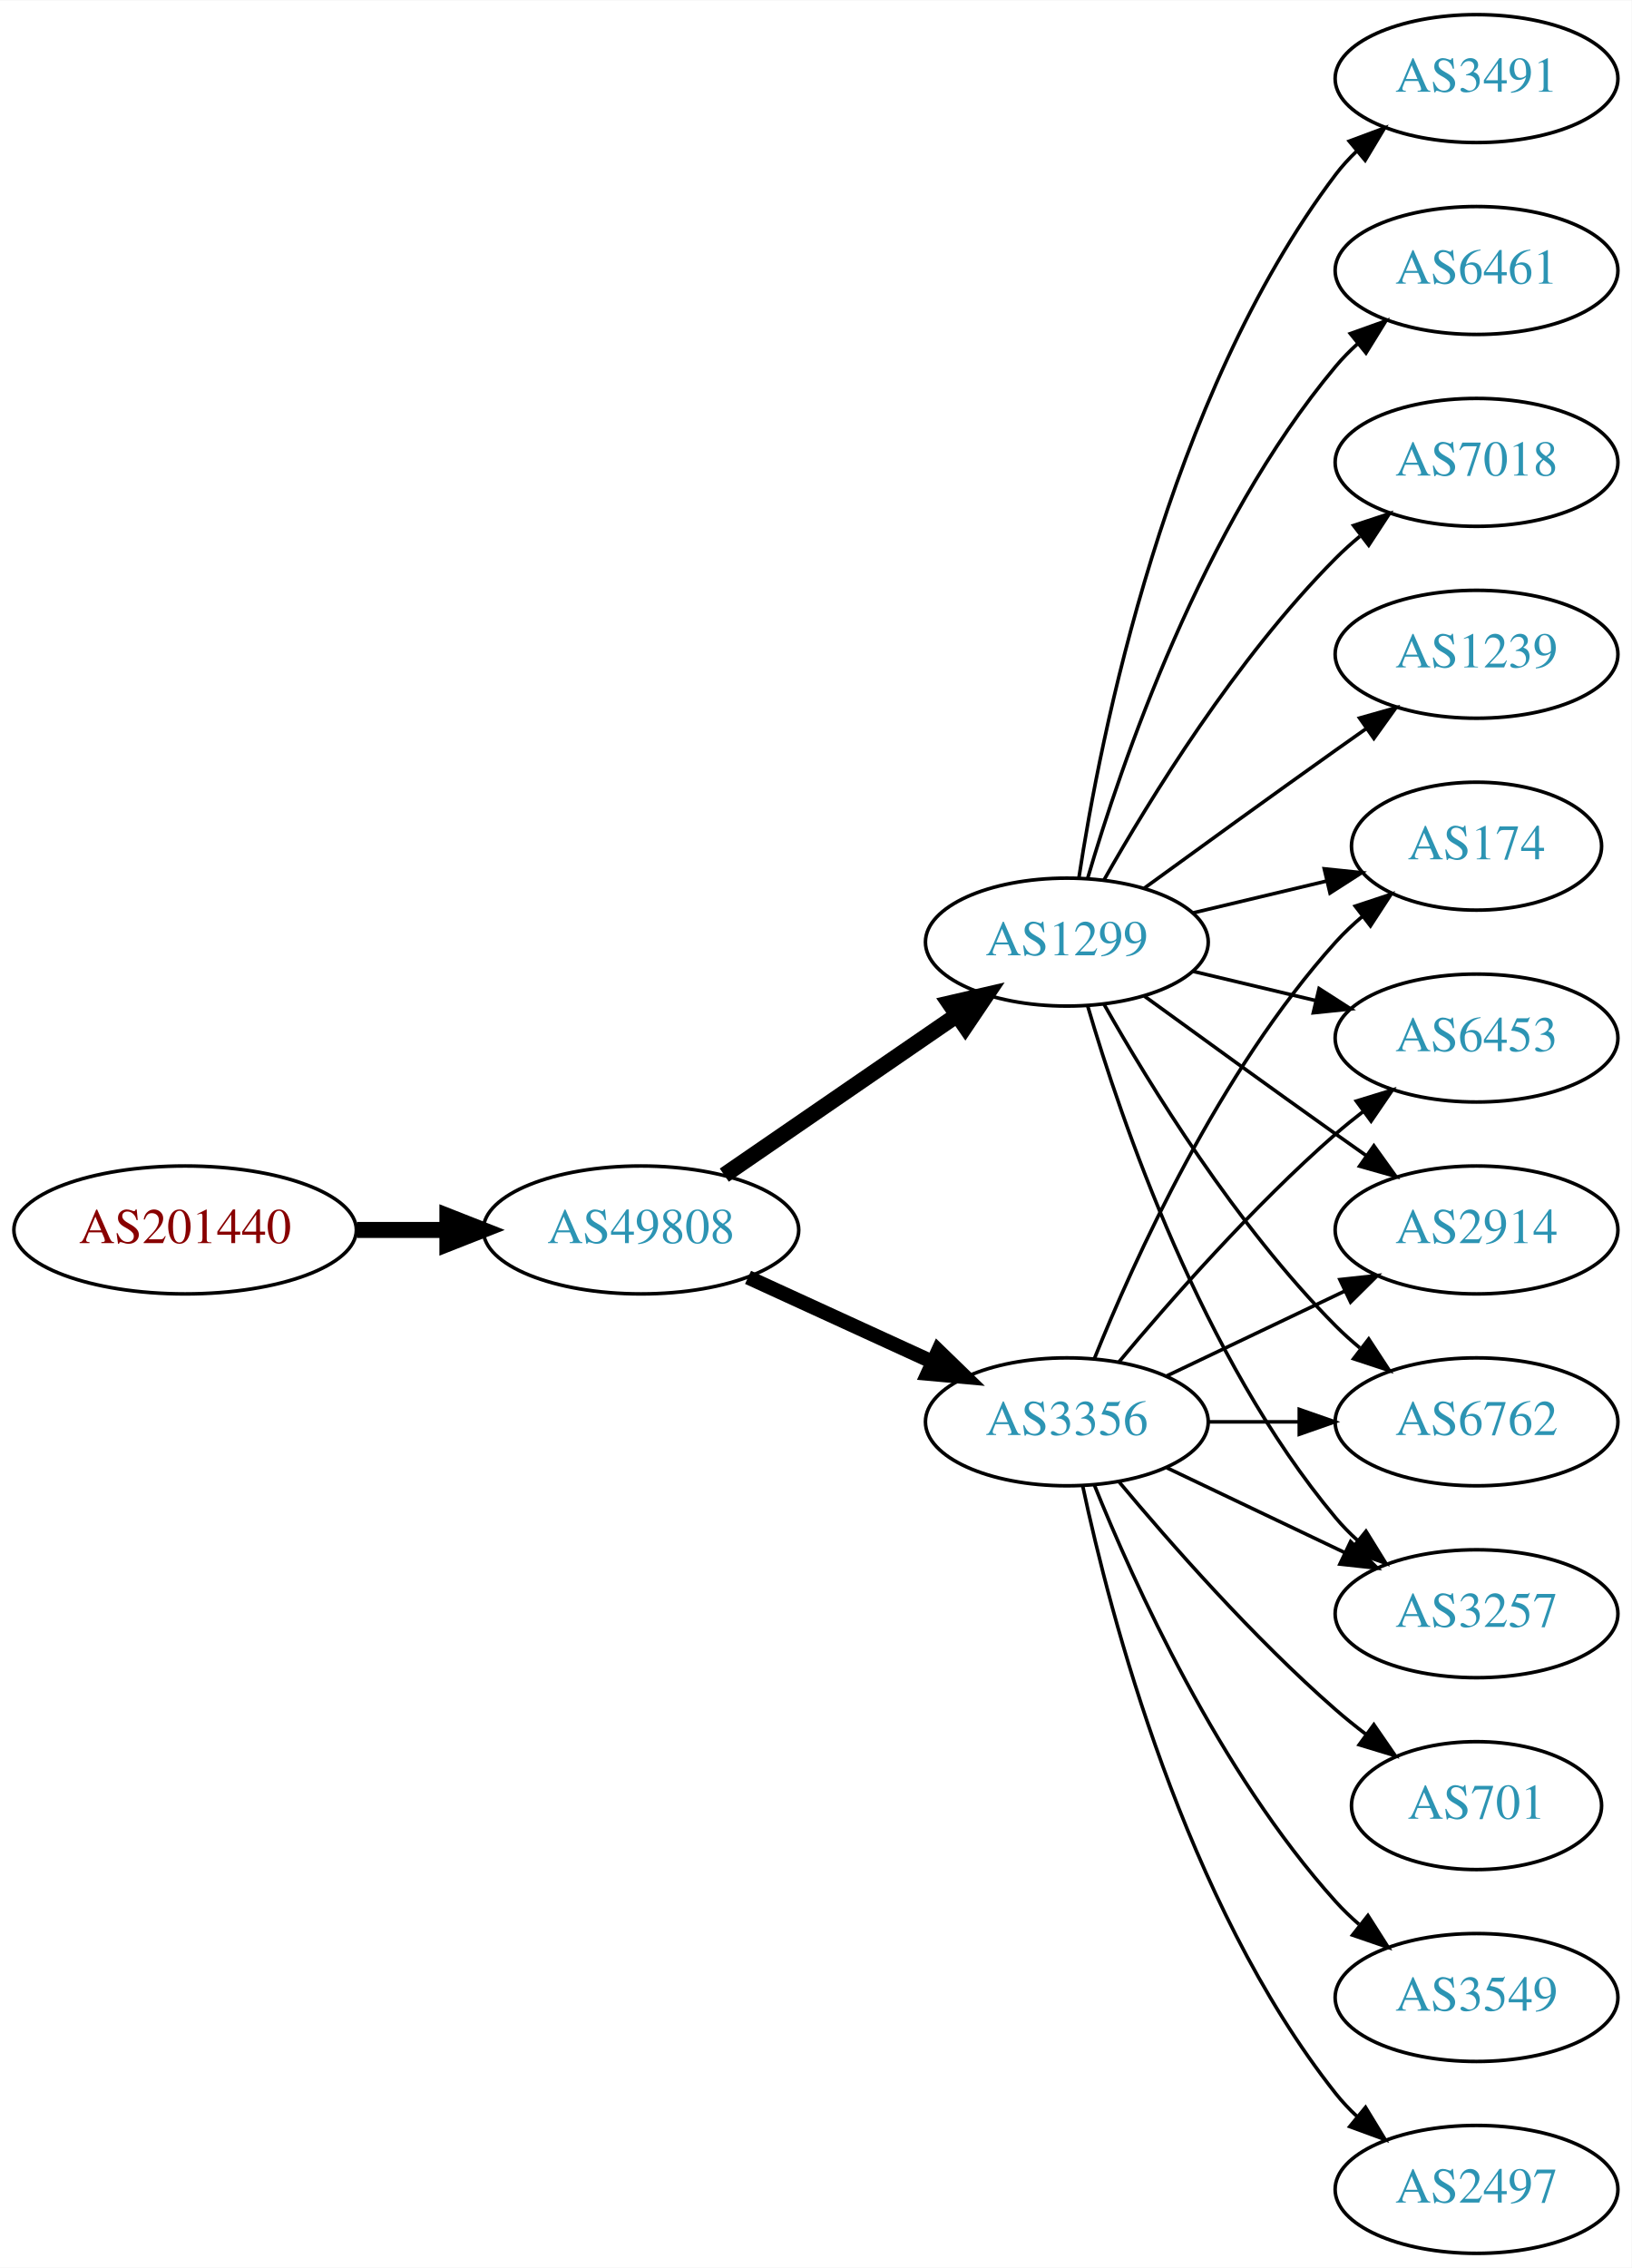
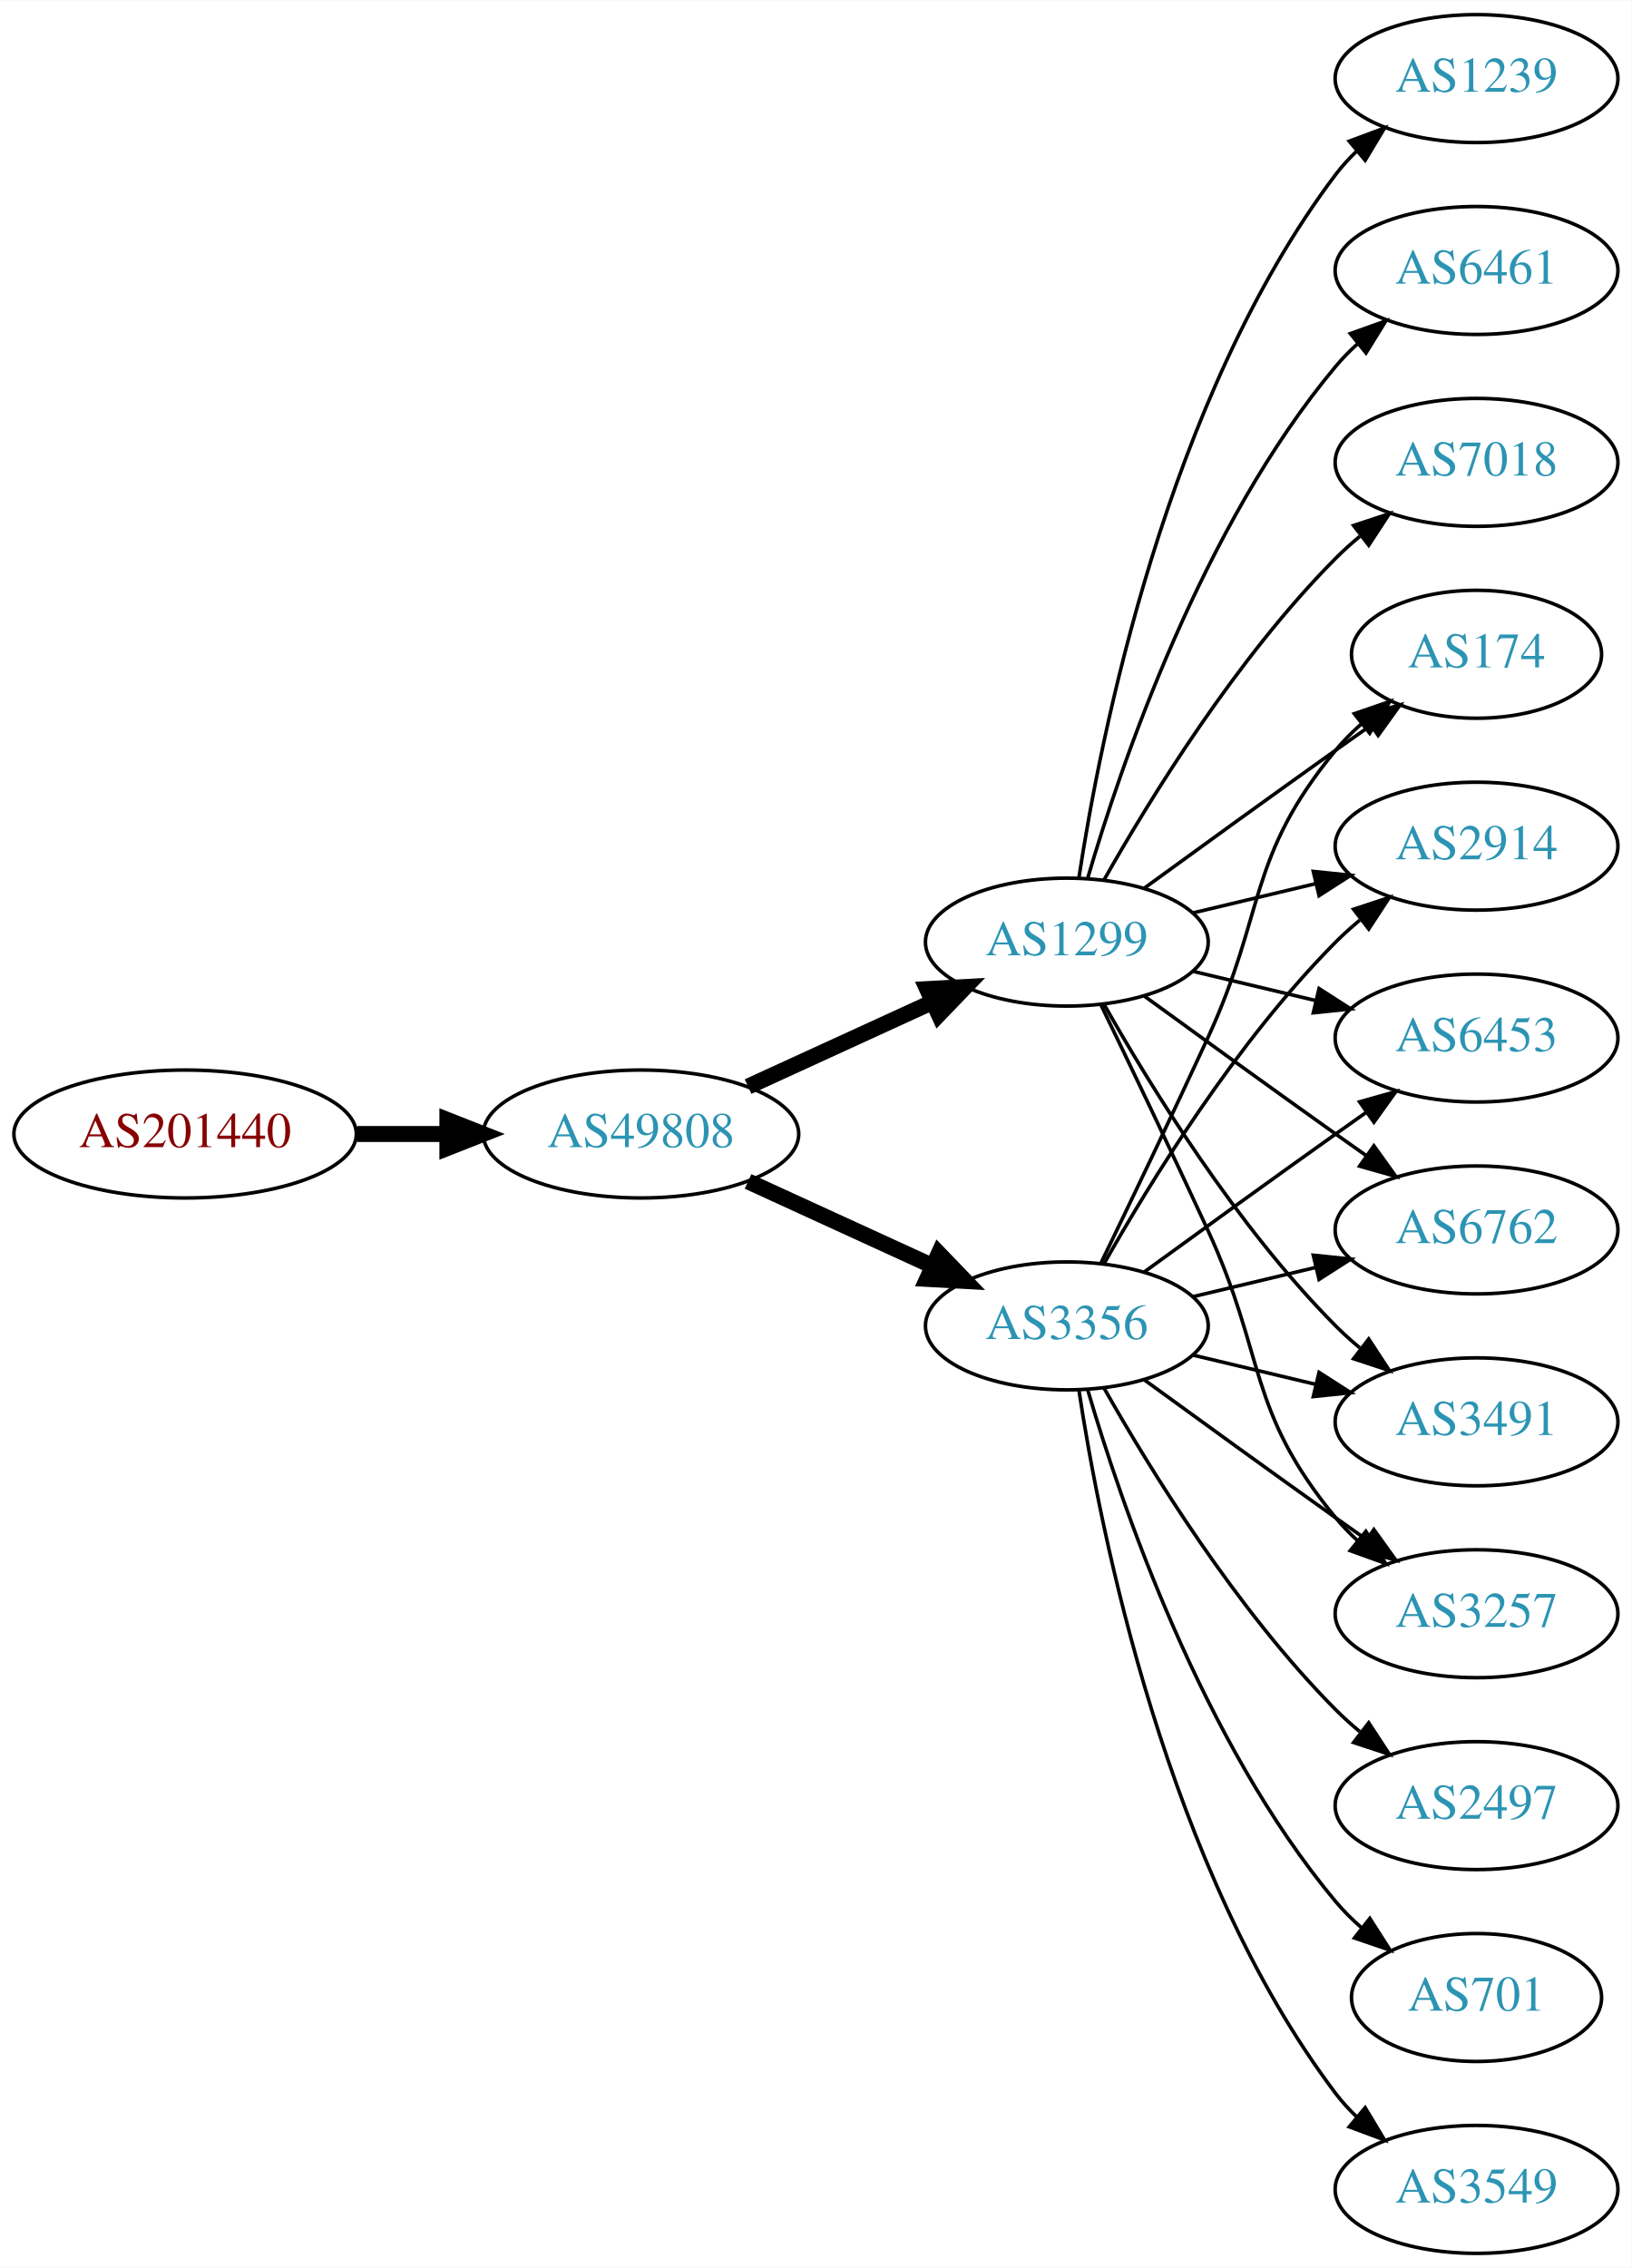
<svg xmlns="http://www.w3.org/2000/svg" xmlns:xlink="http://www.w3.org/1999/xlink" width="459pt" height="638pt" viewBox="0.00 0.00 459.17 638.00">
  <g id="graph0" class="graph" transform="scale(1 1) rotate(0) translate(4 634)">
    <polygon fill="white" stroke="none" points="-4,4 -4,-634 455.17,-634 455.17,4 -4,4" />
    <g id="node1" class="node">
      <g id="a_node1">
        <a xlink:href="/asn/201440" xlink:title="AS201440 ~ BORBET Austria GmbH [AT]">
-           <ellipse fill="#ffffff" stroke="black" cx="48.096" cy="-288" rx="48.192" ry="18" />
-           <text text-anchor="middle" x="48.096" y="-284.3" font-family="Times,serif" font-size="14.00" fill="#880000">AS201440</text>
+           <ellipse fill="#ffffff" stroke="black" cx="48.096" cy="-315" rx="48.192" ry="18" />
+           <text text-anchor="middle" x="48.096" y="-311.3" font-family="Times,serif" font-size="14.00" fill="#880000">AS201440</text>
        </a>
      </g>
    </g>
    <g id="node2" class="node">
      <g id="a_node2">
        <a xlink:href="/asn/49808" xlink:title="AS49808 ~ POWERSPEED-AS [AT]">
-           <ellipse fill="#ffffff" stroke="black" cx="176.388" cy="-288" rx="44.393" ry="18" />
-           <text text-anchor="middle" x="176.388" y="-284.3" font-family="Times,serif" font-size="14.00" fill="#2c94b3">AS49808</text>
+           <ellipse fill="#ffffff" stroke="black" cx="176.388" cy="-315" rx="44.393" ry="18" />
+           <text text-anchor="middle" x="176.388" y="-311.3" font-family="Times,serif" font-size="14.00" fill="#2c94b3">AS49808</text>
        </a>
      </g>
    </g>
    <g id="edge1" class="edge">
-       <path fill="none" stroke="black" stroke-width="4.5" d="M96.481,-288C104.742,-288 113.386,-288 121.799,-288" />
-       <polygon fill="black" stroke="black" stroke-width="4.5" points="121.904,-291.938 131.904,-288 121.904,-284.063 121.904,-291.938" />
+       <path fill="none" stroke="black" stroke-width="4.5" d="M96.481,-315C104.742,-315 113.386,-315 121.799,-315" />
+       <polygon fill="black" stroke="black" stroke-width="4.5" points="121.904,-318.938 131.904,-315 121.904,-311.063 121.904,-318.938" />
    </g>
    <g id="node3" class="node">
      <g id="a_node3">
        <a xlink:href="/asn/3356" xlink:title="AS3356 ~ Level 3 Parent, LLC [US]">
-           <ellipse fill="#ffffff" stroke="black" cx="296.23" cy="-234" rx="39.794" ry="18" />
-           <text text-anchor="middle" x="296.23" y="-230.3" font-family="Times,serif" font-size="14.00" fill="#2c94b3">AS3356</text>
+           <ellipse fill="#ffffff" stroke="black" cx="296.23" cy="-261" rx="39.794" ry="18" />
+           <text text-anchor="middle" x="296.23" y="-257.3" font-family="Times,serif" font-size="14.00" fill="#2c94b3">AS3356</text>
        </a>
      </g>
    </g>
    <g id="edge2" class="edge">
-       <path fill="none" stroke="black" stroke-width="4.05" d="M206.517,-274.652C222.128,-267.498 241.526,-258.609 258.198,-250.97" />
-       <polygon fill="black" stroke="black" stroke-width="4.05" points="260.035,-254.026 267.65,-246.638 257.083,-247.582 260.035,-254.026" />
+       <path fill="none" stroke="black" stroke-width="4.5" d="M206.517,-301.652C222.128,-294.498 241.526,-285.609 258.198,-277.97" />
+       <polygon fill="black" stroke="black" stroke-width="4.5" points="260.199,-281.384 267.65,-273.638 256.919,-274.225 260.199,-281.384" />
    </g>
    <g id="node4" class="node">
      <g id="a_node4">
        <a xlink:href="/asn/1299" xlink:title="AS1299 ~ Telia Carrier [EU]">
          <ellipse fill="#ffffff" stroke="black" cx="296.23" cy="-369" rx="39.794" ry="18" />
          <text text-anchor="middle" x="296.23" y="-365.3" font-family="Times,serif" font-size="14.00" fill="#2c94b3">AS1299</text>
        </a>
      </g>
    </g>
    <g id="edge3" class="edge">
-       <path fill="none" stroke="black" stroke-width="4.5" d="M199.83,-303.426C218.412,-316.198 244.972,-334.455 265.352,-348.463" />
-       <polygon fill="black" stroke="black" stroke-width="4.5" points="263.195,-351.758 273.666,-354.178 267.656,-345.269 263.195,-351.758" />
+       <path fill="none" stroke="black" stroke-width="4.5" d="M206.517,-328.348C222.128,-335.502 241.526,-344.391 258.198,-352.03" />
+       <polygon fill="black" stroke="black" stroke-width="4.5" points="256.919,-355.775 267.65,-356.362 260.199,-348.616 256.919,-355.775" />
    </g>
    <g id="node5" class="node">
      <g id="a_node5">
-         <a xlink:href="/asn/2914" xlink:title="AS2914 ~ NTT America, Inc. [US]">
-           <ellipse fill="#ffffff" stroke="black" cx="411.523" cy="-288" rx="39.794" ry="18" />
-           <text text-anchor="middle" x="411.523" y="-284.3" font-family="Times,serif" font-size="14.00" fill="#2c94b3">AS2914</text>
+         <a xlink:href="/asn/174" xlink:title="AS174 ~ Cogent Communications [US]">
+           <ellipse fill="#ffffff" stroke="black" cx="411.523" cy="-450" rx="35.194" ry="18" />
+           <text text-anchor="middle" x="411.523" y="-446.3" font-family="Times,serif" font-size="14.00" fill="#2c94b3">AS174</text>
        </a>
      </g>
    </g>
    <g id="edge4" class="edge">
-       <path fill="none" stroke="black" d="M324.367,-246.934C339.361,-254.081 358.182,-263.052 374.405,-270.785" />
-       <polygon fill="black" stroke="black" points="373.075,-274.028 383.608,-275.171 376.087,-267.709 373.075,-274.028" />
+       <path fill="none" stroke="black" d="M305.811,-278.633C313.736,-294.998 325.772,-320.065 335.877,-342 352.36,-377.781 346.812,-392.606 371.877,-423 374.012,-425.589 376.454,-428.041 379.051,-430.334" />
+       <polygon fill="black" stroke="black" points="377.128,-433.275 387.15,-436.712 381.459,-427.775 377.128,-433.275" />
    </g>
    <g id="node6" class="node">
      <g id="a_node6">
-         <a xlink:href="/asn/6762" xlink:title="AS6762 ~ TELECOM ITALIA SPARKLE S.p.A. [IT]">
-           <ellipse fill="#ffffff" stroke="black" cx="411.523" cy="-234" rx="39.794" ry="18" />
-           <text text-anchor="middle" x="411.523" y="-230.3" font-family="Times,serif" font-size="14.00" fill="#2c94b3">AS6762</text>
+         <a xlink:href="/asn/2497" xlink:title="AS2497 ~ Internet Initiative Japan Inc. [JP]">
+           <ellipse fill="#ffffff" stroke="black" cx="411.523" cy="-126" rx="39.794" ry="18" />
+           <text text-anchor="middle" x="411.523" y="-122.3" font-family="Times,serif" font-size="14.00" fill="#2c94b3">AS2497</text>
        </a>
      </g>
    </g>
    <g id="edge5" class="edge">
-       <path fill="none" stroke="black" d="M335.902,-234C344.105,-234 352.869,-234 361.401,-234" />
-       <polygon fill="black" stroke="black" points="361.641,-237.5 371.641,-234 361.641,-230.5 361.641,-237.5" />
+       <path fill="none" stroke="black" d="M306.69,-243.51C319.472,-220.904 343.904,-181.114 371.877,-153 373.987,-150.879 376.283,-148.812 378.669,-146.829" />
+       <polygon fill="black" stroke="black" points="381.184,-149.31 386.984,-140.444 376.921,-143.758 381.184,-149.31" />
    </g>
    <g id="node7" class="node">
      <g id="a_node7">
+         <a xlink:href="/asn/701" xlink:title="AS701 ~ UUNET [US]">
+           <ellipse fill="#ffffff" stroke="black" cx="411.523" cy="-72" rx="35.194" ry="18" />
+           <text text-anchor="middle" x="411.523" y="-68.3" font-family="Times,serif" font-size="14.00" fill="#2c94b3">AS701</text>
+         </a>
+       </g>
+     </g>
+     <g id="edge6" class="edge">
+       <path fill="none" stroke="black" d="M302.104,-242.998C311.418,-211.156 334.235,-144.019 371.877,-99 374.029,-96.426 376.483,-93.983 379.088,-91.697" />
+       <polygon fill="black" stroke="black" points="381.495,-94.257 387.198,-85.328 377.172,-88.751 381.495,-94.257" />
+     </g>
+     <g id="node8" class="node">
+       <g id="a_node8">
+         <a xlink:href="/asn/2914" xlink:title="AS2914 ~ NTT America, Inc. [US]">
+           <ellipse fill="#ffffff" stroke="black" cx="411.523" cy="-396" rx="39.794" ry="18" />
+           <text text-anchor="middle" x="411.523" y="-392.3" font-family="Times,serif" font-size="14.00" fill="#2c94b3">AS2914</text>
+         </a>
+       </g>
+     </g>
+     <g id="edge7" class="edge">
+       <path fill="none" stroke="black" d="M306.69,-278.49C319.472,-301.096 343.904,-340.886 371.877,-369 373.987,-371.121 376.283,-373.188 378.669,-375.171" />
+       <polygon fill="black" stroke="black" points="376.921,-378.242 386.984,-381.556 381.184,-372.69 376.921,-378.242" />
+     </g>
+     <g id="node9" class="node">
+       <g id="a_node9">
+         <a xlink:href="/asn/6453" xlink:title="AS6453 ~ TATA COMMUNICATIONS (AMERICA) INC [US]">
+           <ellipse fill="#ffffff" stroke="black" cx="411.523" cy="-342" rx="39.794" ry="18" />
+           <text text-anchor="middle" x="411.523" y="-338.3" font-family="Times,serif" font-size="14.00" fill="#2c94b3">AS6453</text>
+         </a>
+       </g>
+     </g>
+     <g id="edge8" class="edge">
+       <path fill="none" stroke="black" d="M318.078,-276.222C333.012,-287.091 353.626,-302.025 371.877,-315 374.697,-317.005 377.64,-319.085 380.588,-321.159" />
+       <polygon fill="black" stroke="black" points="378.616,-324.05 388.813,-326.926 382.634,-318.319 378.616,-324.05" />
+     </g>
+     <g id="node10" class="node">
+       <g id="a_node10">
+         <a xlink:href="/asn/6762" xlink:title="AS6762 ~ TELECOM ITALIA SPARKLE S.p.A. [IT]">
+           <ellipse fill="#ffffff" stroke="black" cx="411.523" cy="-288" rx="39.794" ry="18" />
+           <text text-anchor="middle" x="411.523" y="-284.3" font-family="Times,serif" font-size="14.00" fill="#2c94b3">AS6762</text>
+         </a>
+       </g>
+     </g>
+     <g id="edge9" class="edge">
+       <path fill="none" stroke="black" d="M331.837,-269.248C342.709,-271.838 354.863,-274.735 366.305,-277.462" />
+       <polygon fill="black" stroke="black" points="365.589,-280.889 376.128,-279.803 367.212,-274.08 365.589,-280.889" />
+     </g>
+     <g id="node11" class="node">
+       <g id="a_node11">
+         <a xlink:href="/asn/3491" xlink:title="AS3491 ~ PCCW Global, Inc. [US]">
+           <ellipse fill="#ffffff" stroke="black" cx="411.523" cy="-234" rx="39.794" ry="18" />
+           <text text-anchor="middle" x="411.523" y="-230.3" font-family="Times,serif" font-size="14.00" fill="#2c94b3">AS3491</text>
+         </a>
+       </g>
+     </g>
+     <g id="edge10" class="edge">
+       <path fill="none" stroke="black" d="M331.837,-252.752C342.709,-250.162 354.863,-247.265 366.305,-244.538" />
+       <polygon fill="black" stroke="black" points="367.212,-247.92 376.128,-242.197 365.589,-241.111 367.212,-247.92" />
+     </g>
+     <g id="node12" class="node">
+       <g id="a_node12">
        <a xlink:href="/asn/3257" xlink:title="AS3257 ~ GTT [DE]">
          <ellipse fill="#ffffff" stroke="black" cx="411.523" cy="-180" rx="39.794" ry="18" />
          <text text-anchor="middle" x="411.523" y="-176.3" font-family="Times,serif" font-size="14.00" fill="#2c94b3">AS3257</text>
        </a>
      </g>
    </g>
-     <g id="edge6" class="edge">
-       <path fill="none" stroke="black" d="M324.367,-221.066C339.361,-213.919 358.182,-204.948 374.405,-197.215" />
-       <polygon fill="black" stroke="black" points="376.087,-200.291 383.608,-192.829 373.075,-193.972 376.087,-200.291" />
-     </g>
-     <g id="node8" class="node">
-       <g id="a_node8">
-         <a xlink:href="/asn/174" xlink:title="AS174 ~ Cogent Communications [US]">
-           <ellipse fill="#ffffff" stroke="black" cx="411.523" cy="-396" rx="35.194" ry="18" />
-           <text text-anchor="middle" x="411.523" y="-392.3" font-family="Times,serif" font-size="14.00" fill="#2c94b3">AS174</text>
-         </a>
-       </g>
-     </g>
-     <g id="edge7" class="edge">
-       <path fill="none" stroke="black" d="M303.978,-251.787C315.029,-279.243 339.082,-332.578 371.877,-369 374.192,-371.572 376.797,-374.03 379.533,-376.343" />
-       <polygon fill="black" stroke="black" points="377.398,-379.117 387.456,-382.448 381.671,-373.572 377.398,-379.117" />
-     </g>
-     <g id="node9" class="node">
-       <g id="a_node9">
-         <a xlink:href="/asn/701" xlink:title="AS701 ~ UUNET [US]">
-           <ellipse fill="#ffffff" stroke="black" cx="411.523" cy="-126" rx="35.194" ry="18" />
-           <text text-anchor="middle" x="411.523" y="-122.3" font-family="Times,serif" font-size="14.00" fill="#2c94b3">AS701</text>
-         </a>
-       </g>
-     </g>
-     <g id="edge8" class="edge">
-       <path fill="none" stroke="black" d="M310.86,-217.183C325.143,-200.071 348.689,-173.255 371.877,-153 374.546,-150.668 377.419,-148.352 380.35,-146.114" />
-       <polygon fill="black" stroke="black" points="382.627,-148.784 388.641,-140.061 378.5,-143.13 382.627,-148.784" />
-     </g>
-     <g id="node10" class="node">
-       <g id="a_node10">
+     <g id="edge11" class="edge">
+       <path fill="none" stroke="black" d="M318.078,-245.778C333.012,-234.909 353.626,-219.975 371.877,-207 374.697,-204.995 377.64,-202.915 380.588,-200.841" />
+       <polygon fill="black" stroke="black" points="382.634,-203.681 388.813,-195.074 378.616,-197.95 382.634,-203.681" />
+     </g>
+     <g id="node13" class="node">
+       <g id="a_node13">
        <a xlink:href="/asn/3549" xlink:title="AS3549 ~ Level 3 Parent, LLC [US]">
-           <ellipse fill="#ffffff" stroke="black" cx="411.523" cy="-72" rx="39.794" ry="18" />
-           <text text-anchor="middle" x="411.523" y="-68.3" font-family="Times,serif" font-size="14.00" fill="#2c94b3">AS3549</text>
-         </a>
-       </g>
-     </g>
-     <g id="edge9" class="edge">
-       <path fill="none" stroke="black" d="M303.978,-216.213C315.029,-188.757 339.082,-135.422 371.877,-99 373.879,-96.776 376.098,-94.637 378.43,-92.603" />
-       <polygon fill="black" stroke="black" points="380.961,-95.065 386.649,-86.127 376.628,-89.567 380.961,-95.065" />
-     </g>
-     <g id="node11" class="node">
-       <g id="a_node11">
-         <a xlink:href="/asn/2497" xlink:title="AS2497 ~ Internet Initiative Japan Inc. [JP]">
          <ellipse fill="#ffffff" stroke="black" cx="411.523" cy="-18" rx="39.794" ry="18" />
-           <text text-anchor="middle" x="411.523" y="-14.3" font-family="Times,serif" font-size="14.00" fill="#2c94b3">AS2497</text>
-         </a>
-       </g>
-     </g>
-     <g id="edge10" class="edge">
-       <path fill="none" stroke="black" d="M300.72,-215.84C308.351,-179.97 329.343,-98.845 371.877,-45 373.684,-42.712 375.737,-40.538 377.932,-38.49" />
-       <polygon fill="black" stroke="black" points="380.285,-41.086 385.791,-32.034 375.842,-35.677 380.285,-41.086" />
-     </g>
-     <g id="node12" class="node">
-       <g id="a_node12">
-         <a xlink:href="/asn/6453" xlink:title="AS6453 ~ TATA COMMUNICATIONS (AMERICA) INC [US]">
-           <ellipse fill="#ffffff" stroke="black" cx="411.523" cy="-342" rx="39.794" ry="18" />
-           <text text-anchor="middle" x="411.523" y="-338.3" font-family="Times,serif" font-size="14.00" fill="#2c94b3">AS6453</text>
-         </a>
-       </g>
-     </g>
-     <g id="edge11" class="edge">
-       <path fill="none" stroke="black" d="M310.86,-250.817C325.143,-267.929 348.689,-294.745 371.877,-315 374.342,-317.154 376.981,-319.294 379.678,-321.372" />
-       <polygon fill="black" stroke="black" points="377.703,-324.264 387.832,-327.37 381.851,-318.625 377.703,-324.264" />
+           <text text-anchor="middle" x="411.523" y="-14.3" font-family="Times,serif" font-size="14.00" fill="#2c94b3">AS3549</text>
+         </a>
+       </g>
+     </g>
+     <g id="edge12" class="edge">
+       <path fill="none" stroke="black" d="M299.607,-243.014C305.58,-203.578 324.291,-108.005 371.877,-45 373.634,-42.673 375.651,-40.471 377.82,-38.404" />
+       <polygon fill="black" stroke="black" points="380.179,-40.995 385.633,-31.912 375.705,-35.611 380.179,-40.995" />
+     </g>
+     <g id="edge18" class="edge">
+       <path fill="none" stroke="black" d="M318.078,-384.222C333.012,-395.091 353.626,-410.025 371.877,-423 375.087,-425.282 378.456,-427.661 381.811,-430.018" />
+       <polygon fill="black" stroke="black" points="379.823,-432.899 390.021,-435.77 383.839,-427.166 379.823,-432.899" />
+     </g>
+     <g id="edge15" class="edge">
+       <path fill="none" stroke="black" d="M331.837,-377.248C342.709,-379.838 354.863,-382.735 366.305,-385.462" />
+       <polygon fill="black" stroke="black" points="365.589,-388.889 376.128,-387.803 367.212,-382.08 365.589,-388.889" />
+     </g>
+     <g id="edge20" class="edge">
+       <path fill="none" stroke="black" d="M331.837,-360.752C342.709,-358.162 354.863,-355.265 366.305,-352.538" />
+       <polygon fill="black" stroke="black" points="367.212,-355.92 376.128,-350.197 365.589,-349.111 367.212,-355.92" />
    </g>
    <g id="edge14" class="edge">
      <path fill="none" stroke="black" d="M318.078,-353.778C333.012,-342.909 353.626,-327.975 371.877,-315 374.697,-312.995 377.64,-310.915 380.588,-308.841" />
      <polygon fill="black" stroke="black" points="382.634,-311.681 388.813,-303.074 378.616,-305.95 382.634,-311.681" />
    </g>
-     <g id="edge19" class="edge">
+     <g id="edge16" class="edge">
      <path fill="none" stroke="black" d="M306.69,-351.51C319.472,-328.904 343.904,-289.114 371.877,-261 373.987,-258.879 376.283,-256.812 378.669,-254.829" />
      <polygon fill="black" stroke="black" points="381.184,-257.31 386.984,-248.444 376.921,-251.758 381.184,-257.31" />
    </g>
-     <g id="edge16" class="edge">
-       <path fill="none" stroke="black" d="M302.104,-350.998C311.418,-319.156 334.235,-252.019 371.877,-207 373.747,-204.763 375.845,-202.626 378.072,-200.604" />
-       <polygon fill="black" stroke="black" points="380.418,-203.207 385.99,-194.196 376.015,-197.766 380.418,-203.207" />
-     </g>
-     <g id="edge12" class="edge">
-       <path fill="none" stroke="black" d="M331.837,-377.248C343.632,-380.058 356.937,-383.229 369.204,-386.153" />
-       <polygon fill="black" stroke="black" points="368.67,-389.624 379.209,-388.537 370.293,-382.814 368.67,-389.624" />
-     </g>
-     <g id="edge18" class="edge">
-       <path fill="none" stroke="black" d="M331.837,-360.752C342.709,-358.162 354.863,-355.265 366.305,-352.538" />
-       <polygon fill="black" stroke="black" points="367.212,-355.92 376.128,-350.197 365.589,-349.111 367.212,-355.92" />
-     </g>
-     <g id="node13" class="node">
-       <g id="a_node13">
-         <a xlink:href="/asn/3491" xlink:title="AS3491 ~ PCCW Global, Inc. [US]">
+     <g id="edge13" class="edge">
+       <path fill="none" stroke="black" d="M305.811,-351.367C313.736,-335.002 325.772,-309.935 335.877,-288 352.36,-252.219 346.812,-237.394 371.877,-207 373.732,-204.75 375.819,-202.604 378.038,-200.576" />
+       <polygon fill="black" stroke="black" points="380.386,-203.177 385.942,-194.156 375.973,-197.744 380.386,-203.177" />
+     </g>
+     <g id="node14" class="node">
+       <g id="a_node14">
+         <a xlink:href="/asn/1239" xlink:title="AS1239 ~ Sprint [US]">
          <ellipse fill="#ffffff" stroke="black" cx="411.523" cy="-612" rx="39.794" ry="18" />
-           <text text-anchor="middle" x="411.523" y="-608.3" font-family="Times,serif" font-size="14.00" fill="#2c94b3">AS3491</text>
-         </a>
-       </g>
-     </g>
-     <g id="edge13" class="edge">
+           <text text-anchor="middle" x="411.523" y="-608.3" font-family="Times,serif" font-size="14.00" fill="#2c94b3">AS1239</text>
+         </a>
+       </g>
+     </g>
+     <g id="edge17" class="edge">
      <path fill="none" stroke="black" d="M299.607,-386.986C305.58,-426.422 324.291,-521.995 371.877,-585 373.634,-587.327 375.651,-589.529 377.82,-591.596" />
      <polygon fill="black" stroke="black" points="375.705,-594.389 385.633,-598.088 380.179,-589.005 375.705,-594.389" />
    </g>
-     <g id="node14" class="node">
-       <g id="a_node14">
+     <g id="node15" class="node">
+       <g id="a_node15">
        <a xlink:href="/asn/6461" xlink:title="AS6461 ~ Zayo Bandwidth [US]">
          <ellipse fill="#ffffff" stroke="black" cx="411.523" cy="-558" rx="39.794" ry="18" />
          <text text-anchor="middle" x="411.523" y="-554.3" font-family="Times,serif" font-size="14.00" fill="#2c94b3">AS6461</text>
        </a>
      </g>
    </g>
-     <g id="edge15" class="edge">
+     <g id="edge19" class="edge">
      <path fill="none" stroke="black" d="M302.104,-387.002C311.418,-418.844 334.235,-485.981 371.877,-531 373.747,-533.237 375.845,-535.374 378.072,-537.396" />
      <polygon fill="black" stroke="black" points="376.015,-540.234 385.99,-543.804 380.418,-534.793 376.015,-540.234" />
    </g>
-     <g id="node15" class="node">
-       <g id="a_node15">
+     <g id="node16" class="node">
+       <g id="a_node16">
        <a xlink:href="/asn/7018" xlink:title="AS7018 ~ AT&amp;T Services, Inc. [US]">
          <ellipse fill="#ffffff" stroke="black" cx="411.523" cy="-504" rx="39.794" ry="18" />
          <text text-anchor="middle" x="411.523" y="-500.3" font-family="Times,serif" font-size="14.00" fill="#2c94b3">AS7018</text>
        </a>
      </g>
    </g>
-     <g id="edge17" class="edge">
+     <g id="edge21" class="edge">
      <path fill="none" stroke="black" d="M306.69,-386.49C319.472,-409.096 343.904,-448.886 371.877,-477 373.987,-479.121 376.283,-481.188 378.669,-483.171" />
      <polygon fill="black" stroke="black" points="376.921,-486.242 386.984,-489.556 381.184,-480.69 376.921,-486.242" />
    </g>
-     <g id="node16" class="node">
-       <g id="a_node16">
-         <a xlink:href="/asn/1239" xlink:title="AS1239 ~ Sprint [US]">
-           <ellipse fill="#ffffff" stroke="black" cx="411.523" cy="-450" rx="39.794" ry="18" />
-           <text text-anchor="middle" x="411.523" y="-446.3" font-family="Times,serif" font-size="14.00" fill="#2c94b3">AS1239</text>
-         </a>
-       </g>
-     </g>
-     <g id="edge20" class="edge">
-       <path fill="none" stroke="black" d="M318.078,-384.222C333.012,-395.091 353.626,-410.025 371.877,-423 374.697,-425.005 377.64,-427.085 380.588,-429.159" />
-       <polygon fill="black" stroke="black" points="378.616,-432.05 388.813,-434.926 382.634,-426.319 378.616,-432.05" />
-     </g>
  </g>
</svg>
